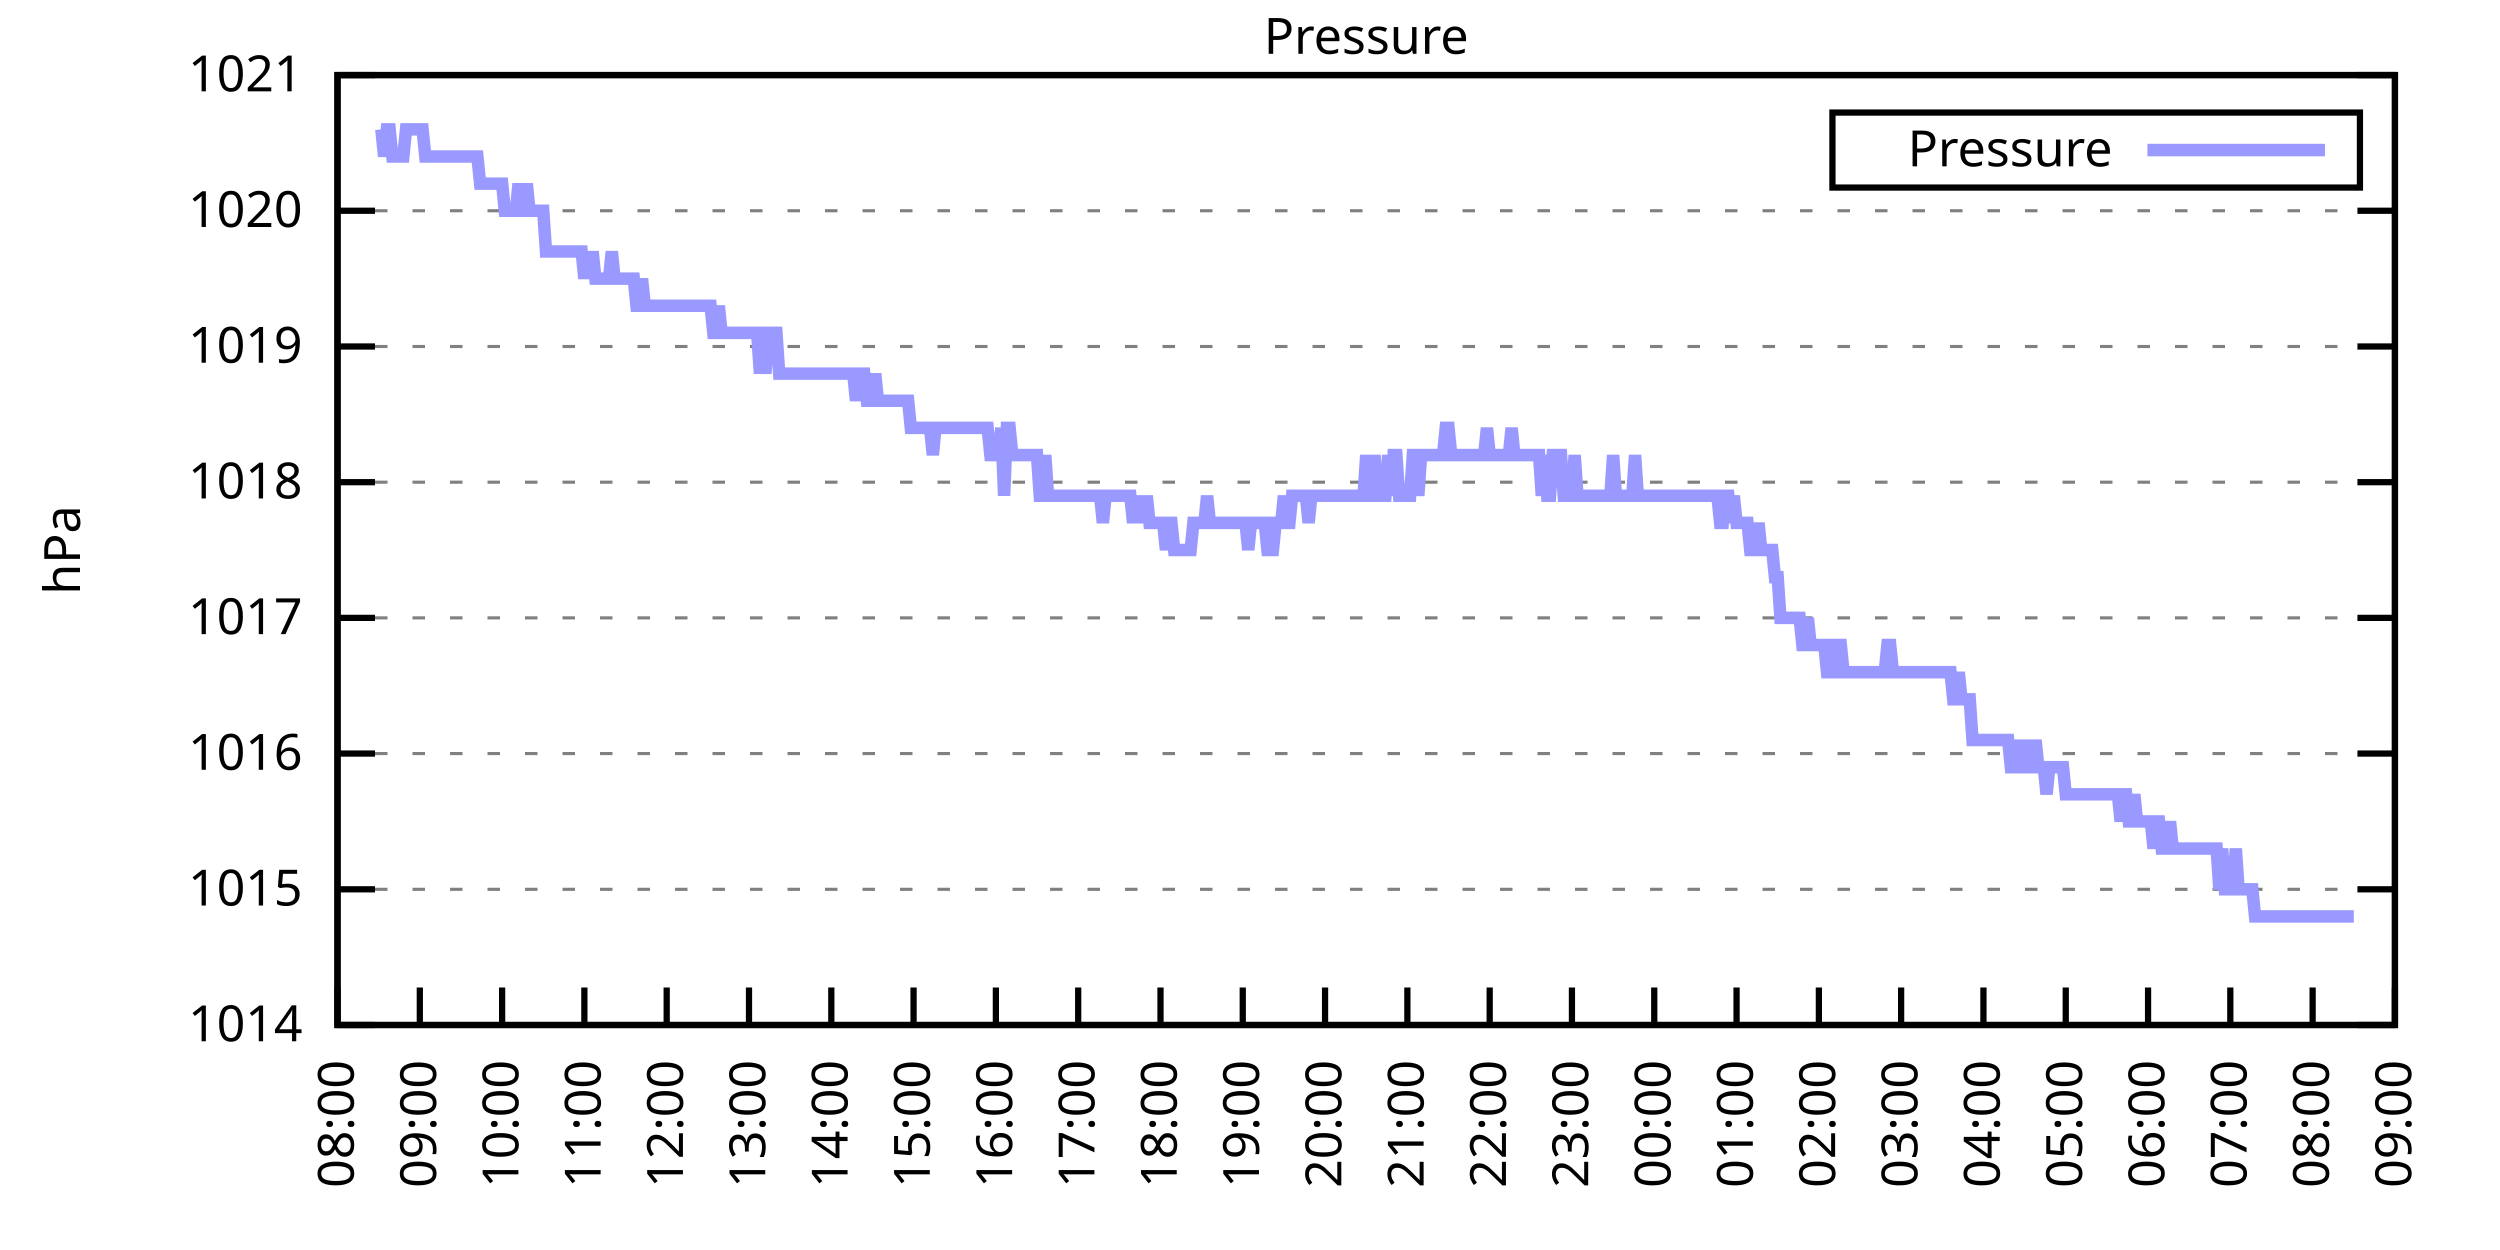
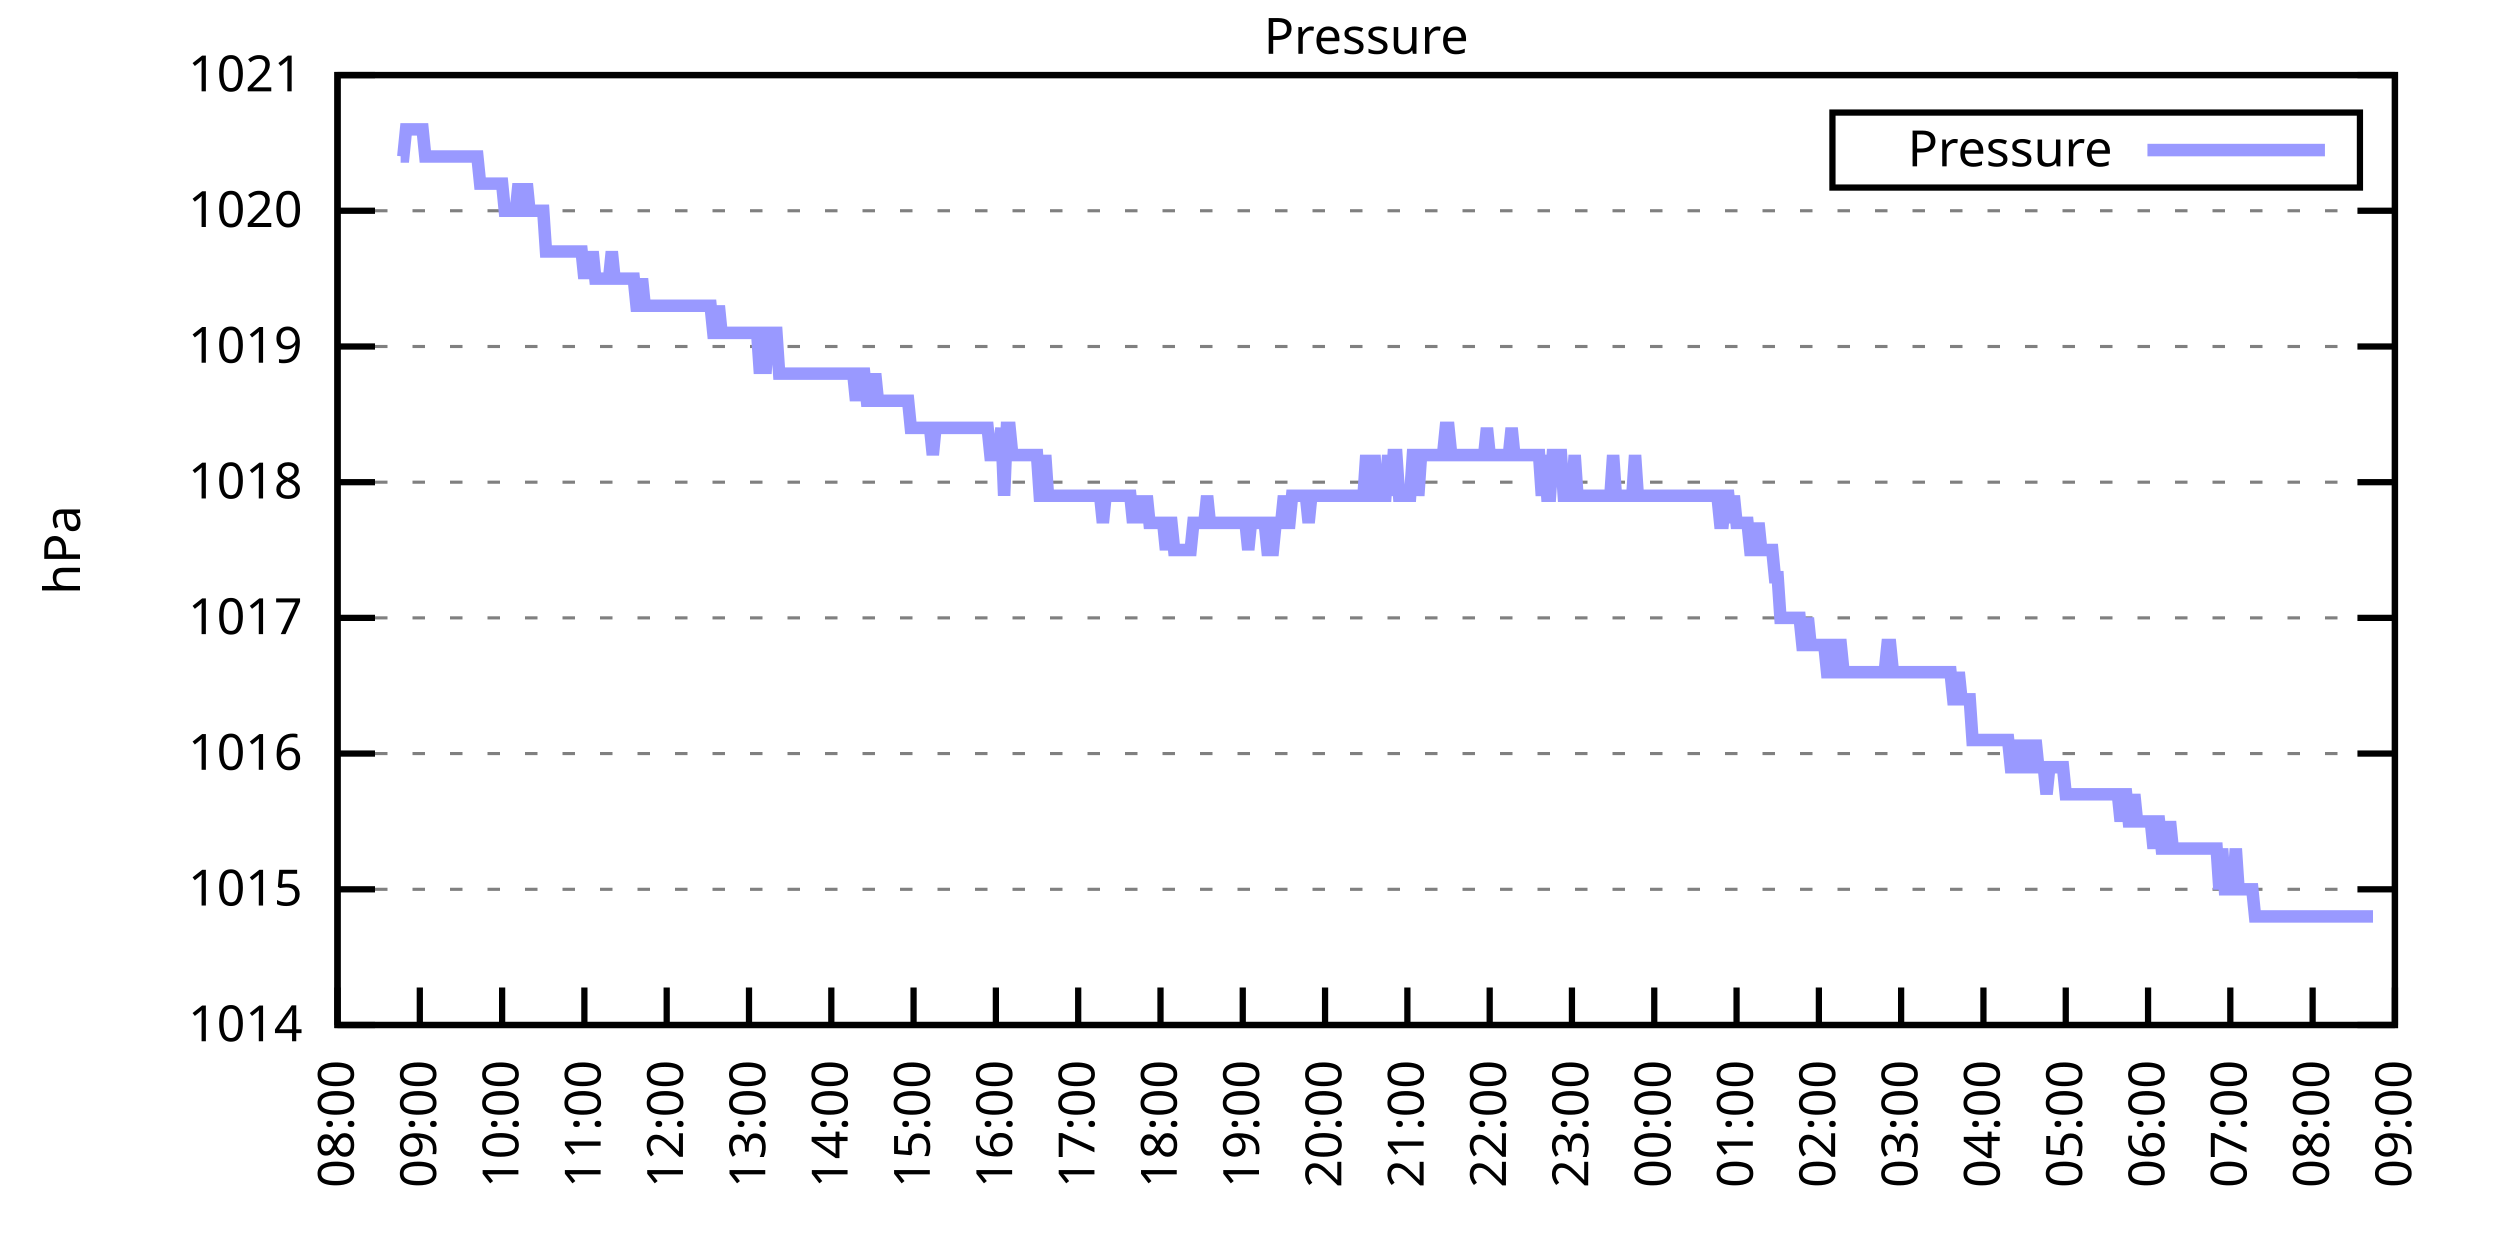
<svg xmlns="http://www.w3.org/2000/svg" xmlns:xlink="http://www.w3.org/1999/xlink" width="400" height="200" viewBox="0 0 400 200">
  <g id="gnuplot_canvas">
    <rect x="0" y="0" width="400" height="200" fill="none" />
    <defs>
      <circle id="gpDot" r="0.5" stroke-width="0.5" stroke="currentColor" />
      <path id="gpPt0" stroke-width="0.333" stroke="currentColor" d="M-1,0 h2 M0,-1 v2" />
      <path id="gpPt1" stroke-width="0.333" stroke="currentColor" d="M-1,-1 L1,1 M1,-1 L-1,1" />
      <path id="gpPt2" stroke-width="0.333" stroke="currentColor" d="M-1,0 L1,0 M0,-1 L0,1 M-1,-1 L1,1 M-1,1 L1,-1" />
      <rect id="gpPt3" stroke-width="0.333" stroke="currentColor" x="-1" y="-1" width="2" height="2" />
      <rect id="gpPt4" stroke-width="0.333" stroke="currentColor" fill="currentColor" x="-1" y="-1" width="2" height="2" />
      <circle id="gpPt5" stroke-width="0.333" stroke="currentColor" cx="0" cy="0" r="1" />
      <use xlink:href="#gpPt5" id="gpPt6" fill="currentColor" stroke="none" />
      <path id="gpPt7" stroke-width="0.333" stroke="currentColor" d="M0,-1.33 L-1.33,0.67 L1.33,0.67 z" />
      <use xlink:href="#gpPt7" id="gpPt8" fill="currentColor" stroke="none" />
      <use xlink:href="#gpPt7" id="gpPt9" stroke="currentColor" transform="rotate(180)" />
      <use xlink:href="#gpPt9" id="gpPt10" fill="currentColor" stroke="none" />
      <use xlink:href="#gpPt3" id="gpPt11" stroke="currentColor" transform="rotate(45)" />
      <use xlink:href="#gpPt11" id="gpPt12" fill="currentColor" stroke="none" />
      <path id="gpPt13" stroke-width="0.333" stroke="currentColor" d="M0,1.330 L1.265,0.411 L0.782,-1.067 L-0.782,-1.076 L-1.265,0.411 z" />
      <use xlink:href="#gpPt13" id="gpPt14" fill="currentColor" stroke="none" />
      <filter id="textbox" filterUnits="objectBoundingBox" x="0" y="0" height="1" width="1">
        <feFlood flood-color="white" flood-opacity="1" result="bgnd" />
        <feComposite in="SourceGraphic" in2="bgnd" operator="atop" />
      </filter>
      <filter id="greybox" filterUnits="objectBoundingBox" x="0" y="0" height="1" width="1">
        <feFlood flood-color="lightgrey" flood-opacity="1" result="grey" />
        <feComposite in="SourceGraphic" in2="grey" operator="atop" />
      </filter>
    </defs>
    <g fill="none" color="white" stroke="currentColor" stroke-width="1.00" stroke-linecap="butt" stroke-linejoin="miter">
</g>
    <g fill="none" color="black" stroke="currentColor" stroke-width="1.00" stroke-linecap="butt" stroke-linejoin="miter">
      <g stroke="none" shape-rendering="crispEdges">
        <polygon fill="rgb(255, 255, 255)" points="54.00,164.00 383.18,164.00 383.18,12.02 54.00,12.02 " />
      </g>
    </g>
    <g fill="none" color="black" stroke="currentColor" stroke-width="1.00" stroke-linecap="butt" stroke-linejoin="miter">
</g>
    <g fill="none" color="black" stroke="black" stroke-width="0.50" stroke-linecap="butt" stroke-linejoin="miter">
</g>
    <g fill="none" color="gray" stroke="currentColor" stroke-width="0.50" stroke-linecap="butt" stroke-linejoin="miter">
      <path stroke="gray" stroke-dasharray="2,4" class="gridline" d="M54.00,164.00 L383.19,164.00  " />
    </g>
    <g fill="none" color="gray" stroke="gray" stroke-width="1.00" stroke-linecap="butt" stroke-linejoin="miter">
</g>
    <g fill="none" color="black" stroke="currentColor" stroke-width="1.00" stroke-linecap="butt" stroke-linejoin="miter">
      <path stroke="black" d="M54.00,164.00 L60.00,164.00 M383.19,164.00 L377.19,164.00  " />
      <g transform="translate(48.40,166.60)" stroke="none" fill="black" font-family="Sans" font-size="8.00" text-anchor="end">
        <text>
          <tspan font-family="Sans"> 1014</tspan>
        </text>
      </g>
    </g>
    <g fill="none" color="black" stroke="currentColor" stroke-width="1.00" stroke-linecap="butt" stroke-linejoin="miter">
</g>
    <g fill="none" color="black" stroke="black" stroke-width="0.50" stroke-linecap="butt" stroke-linejoin="miter">
</g>
    <g fill="none" color="gray" stroke="currentColor" stroke-width="0.50" stroke-linecap="butt" stroke-linejoin="miter">
      <path stroke="gray" stroke-dasharray="2,4" class="gridline" d="M54.00,142.29 L383.19,142.29  " />
    </g>
    <g fill="none" color="gray" stroke="gray" stroke-width="1.00" stroke-linecap="butt" stroke-linejoin="miter">
</g>
    <g fill="none" color="black" stroke="currentColor" stroke-width="1.00" stroke-linecap="butt" stroke-linejoin="miter">
      <path stroke="black" d="M54.00,142.29 L60.00,142.29 M383.19,142.29 L377.19,142.29  " />
      <g transform="translate(48.40,144.89)" stroke="none" fill="black" font-family="Sans" font-size="8.00" text-anchor="end">
        <text>
          <tspan font-family="Sans"> 1015</tspan>
        </text>
      </g>
    </g>
    <g fill="none" color="black" stroke="currentColor" stroke-width="1.00" stroke-linecap="butt" stroke-linejoin="miter">
</g>
    <g fill="none" color="black" stroke="black" stroke-width="0.50" stroke-linecap="butt" stroke-linejoin="miter">
</g>
    <g fill="none" color="gray" stroke="currentColor" stroke-width="0.50" stroke-linecap="butt" stroke-linejoin="miter">
      <path stroke="gray" stroke-dasharray="2,4" class="gridline" d="M54.00,120.57 L383.19,120.57  " />
    </g>
    <g fill="none" color="gray" stroke="gray" stroke-width="1.00" stroke-linecap="butt" stroke-linejoin="miter">
</g>
    <g fill="none" color="black" stroke="currentColor" stroke-width="1.00" stroke-linecap="butt" stroke-linejoin="miter">
      <path stroke="black" d="M54.00,120.57 L60.00,120.57 M383.19,120.57 L377.19,120.57  " />
      <g transform="translate(48.40,123.17)" stroke="none" fill="black" font-family="Sans" font-size="8.00" text-anchor="end">
        <text>
          <tspan font-family="Sans"> 1016</tspan>
        </text>
      </g>
    </g>
    <g fill="none" color="black" stroke="currentColor" stroke-width="1.00" stroke-linecap="butt" stroke-linejoin="miter">
</g>
    <g fill="none" color="black" stroke="black" stroke-width="0.50" stroke-linecap="butt" stroke-linejoin="miter">
</g>
    <g fill="none" color="gray" stroke="currentColor" stroke-width="0.50" stroke-linecap="butt" stroke-linejoin="miter">
      <path stroke="gray" stroke-dasharray="2,4" class="gridline" d="M54.00,98.86 L383.19,98.86  " />
    </g>
    <g fill="none" color="gray" stroke="gray" stroke-width="1.00" stroke-linecap="butt" stroke-linejoin="miter">
</g>
    <g fill="none" color="black" stroke="currentColor" stroke-width="1.00" stroke-linecap="butt" stroke-linejoin="miter">
      <path stroke="black" d="M54.00,98.86 L60.00,98.86 M383.19,98.86 L377.19,98.86  " />
      <g transform="translate(48.40,101.46)" stroke="none" fill="black" font-family="Sans" font-size="8.00" text-anchor="end">
        <text>
          <tspan font-family="Sans"> 1017</tspan>
        </text>
      </g>
    </g>
    <g fill="none" color="black" stroke="currentColor" stroke-width="1.00" stroke-linecap="butt" stroke-linejoin="miter">
</g>
    <g fill="none" color="black" stroke="black" stroke-width="0.50" stroke-linecap="butt" stroke-linejoin="miter">
</g>
    <g fill="none" color="gray" stroke="currentColor" stroke-width="0.50" stroke-linecap="butt" stroke-linejoin="miter">
      <path stroke="gray" stroke-dasharray="2,4" class="gridline" d="M54.00,77.15 L383.19,77.15  " />
    </g>
    <g fill="none" color="gray" stroke="gray" stroke-width="1.00" stroke-linecap="butt" stroke-linejoin="miter">
</g>
    <g fill="none" color="black" stroke="currentColor" stroke-width="1.00" stroke-linecap="butt" stroke-linejoin="miter">
      <path stroke="black" d="M54.00,77.15 L60.00,77.15 M383.19,77.15 L377.19,77.15  " />
      <g transform="translate(48.40,79.75)" stroke="none" fill="black" font-family="Sans" font-size="8.00" text-anchor="end">
        <text>
          <tspan font-family="Sans"> 1018</tspan>
        </text>
      </g>
    </g>
    <g fill="none" color="black" stroke="currentColor" stroke-width="1.00" stroke-linecap="butt" stroke-linejoin="miter">
</g>
    <g fill="none" color="black" stroke="black" stroke-width="0.50" stroke-linecap="butt" stroke-linejoin="miter">
</g>
    <g fill="none" color="gray" stroke="currentColor" stroke-width="0.50" stroke-linecap="butt" stroke-linejoin="miter">
      <path stroke="gray" stroke-dasharray="2,4" class="gridline" d="M54.00,55.44 L383.19,55.44  " />
    </g>
    <g fill="none" color="gray" stroke="gray" stroke-width="1.00" stroke-linecap="butt" stroke-linejoin="miter">
</g>
    <g fill="none" color="black" stroke="currentColor" stroke-width="1.00" stroke-linecap="butt" stroke-linejoin="miter">
      <path stroke="black" d="M54.00,55.44 L60.00,55.44 M383.19,55.44 L377.19,55.44  " />
      <g transform="translate(48.40,58.04)" stroke="none" fill="black" font-family="Sans" font-size="8.00" text-anchor="end">
        <text>
          <tspan font-family="Sans"> 1019</tspan>
        </text>
      </g>
    </g>
    <g fill="none" color="black" stroke="currentColor" stroke-width="1.00" stroke-linecap="butt" stroke-linejoin="miter">
</g>
    <g fill="none" color="black" stroke="black" stroke-width="0.50" stroke-linecap="butt" stroke-linejoin="miter">
</g>
    <g fill="none" color="gray" stroke="currentColor" stroke-width="0.50" stroke-linecap="butt" stroke-linejoin="miter">
      <path stroke="gray" stroke-dasharray="2,4" class="gridline" d="M54.00,33.72 L383.19,33.72  " />
    </g>
    <g fill="none" color="gray" stroke="gray" stroke-width="1.00" stroke-linecap="butt" stroke-linejoin="miter">
</g>
    <g fill="none" color="black" stroke="currentColor" stroke-width="1.00" stroke-linecap="butt" stroke-linejoin="miter">
      <path stroke="black" d="M54.00,33.72 L60.00,33.72 M383.19,33.72 L377.19,33.72  " />
      <g transform="translate(48.40,36.32)" stroke="none" fill="black" font-family="Sans" font-size="8.00" text-anchor="end">
        <text>
          <tspan font-family="Sans"> 1020</tspan>
        </text>
      </g>
    </g>
    <g fill="none" color="black" stroke="currentColor" stroke-width="1.00" stroke-linecap="butt" stroke-linejoin="miter">
</g>
    <g fill="none" color="black" stroke="black" stroke-width="0.50" stroke-linecap="butt" stroke-linejoin="miter">
</g>
    <g fill="none" color="gray" stroke="currentColor" stroke-width="0.50" stroke-linecap="butt" stroke-linejoin="miter">
      <path stroke="gray" stroke-dasharray="2,4" class="gridline" d="M54.00,12.01 L383.19,12.01  " />
    </g>
    <g fill="none" color="gray" stroke="gray" stroke-width="1.00" stroke-linecap="butt" stroke-linejoin="miter">
</g>
    <g fill="none" color="black" stroke="currentColor" stroke-width="1.00" stroke-linecap="butt" stroke-linejoin="miter">
      <path stroke="black" d="M54.00,12.01 L60.00,12.01 M383.19,12.01 L377.19,12.01  " />
      <g transform="translate(48.40,14.61)" stroke="none" fill="black" font-family="Sans" font-size="8.00" text-anchor="end">
        <text>
          <tspan font-family="Sans"> 1021</tspan>
        </text>
      </g>
    </g>
    <g fill="none" color="black" stroke="currentColor" stroke-width="1.00" stroke-linecap="butt" stroke-linejoin="miter">
      <path stroke="black" d="M54.00,164.00 L54.00,158.00  " />
      <g transform="translate(56.60,169.60) rotate(270.00)" stroke="none" fill="black" font-family="Sans" font-size="8.00" text-anchor="end">
        <text>
          <tspan font-family="Sans">08:00</tspan>
        </text>
      </g>
    </g>
    <g fill="none" color="black" stroke="currentColor" stroke-width="1.00" stroke-linecap="butt" stroke-linejoin="miter">
      <path stroke="black" d="M67.17,164.00 L67.17,158.00  " />
      <g transform="translate(69.77,169.60) rotate(270.00)" stroke="none" fill="black" font-family="Sans" font-size="8.00" text-anchor="end">
        <text>
          <tspan font-family="Sans">09:00</tspan>
        </text>
      </g>
    </g>
    <g fill="none" color="black" stroke="currentColor" stroke-width="1.00" stroke-linecap="butt" stroke-linejoin="miter">
      <path stroke="black" d="M80.34,164.00 L80.34,158.00  " />
      <g transform="translate(82.94,169.60) rotate(270.00)" stroke="none" fill="black" font-family="Sans" font-size="8.00" text-anchor="end">
        <text>
          <tspan font-family="Sans">10:00</tspan>
        </text>
      </g>
    </g>
    <g fill="none" color="black" stroke="currentColor" stroke-width="1.00" stroke-linecap="butt" stroke-linejoin="miter">
      <path stroke="black" d="M93.50,164.00 L93.50,158.00  " />
      <g transform="translate(96.10,169.60) rotate(270.00)" stroke="none" fill="black" font-family="Sans" font-size="8.00" text-anchor="end">
        <text>
          <tspan font-family="Sans">11:00</tspan>
        </text>
      </g>
    </g>
    <g fill="none" color="black" stroke="currentColor" stroke-width="1.00" stroke-linecap="butt" stroke-linejoin="miter">
      <path stroke="black" d="M106.67,164.00 L106.67,158.00  " />
      <g transform="translate(109.27,169.60) rotate(270.00)" stroke="none" fill="black" font-family="Sans" font-size="8.00" text-anchor="end">
        <text>
          <tspan font-family="Sans">12:00</tspan>
        </text>
      </g>
    </g>
    <g fill="none" color="black" stroke="currentColor" stroke-width="1.00" stroke-linecap="butt" stroke-linejoin="miter">
      <path stroke="black" d="M119.84,164.00 L119.84,158.00  " />
      <g transform="translate(122.44,169.60) rotate(270.00)" stroke="none" fill="black" font-family="Sans" font-size="8.00" text-anchor="end">
        <text>
          <tspan font-family="Sans">13:00</tspan>
        </text>
      </g>
    </g>
    <g fill="none" color="black" stroke="currentColor" stroke-width="1.00" stroke-linecap="butt" stroke-linejoin="miter">
      <path stroke="black" d="M133.01,164.00 L133.01,158.00  " />
      <g transform="translate(135.61,169.60) rotate(270.00)" stroke="none" fill="black" font-family="Sans" font-size="8.00" text-anchor="end">
        <text>
          <tspan font-family="Sans">14:00</tspan>
        </text>
      </g>
    </g>
    <g fill="none" color="black" stroke="currentColor" stroke-width="1.00" stroke-linecap="butt" stroke-linejoin="miter">
      <path stroke="black" d="M146.17,164.00 L146.17,158.00  " />
      <g transform="translate(148.77,169.60) rotate(270.00)" stroke="none" fill="black" font-family="Sans" font-size="8.00" text-anchor="end">
        <text>
          <tspan font-family="Sans">15:00</tspan>
        </text>
      </g>
    </g>
    <g fill="none" color="black" stroke="currentColor" stroke-width="1.00" stroke-linecap="butt" stroke-linejoin="miter">
      <path stroke="black" d="M159.34,164.00 L159.34,158.00  " />
      <g transform="translate(161.94,169.60) rotate(270.00)" stroke="none" fill="black" font-family="Sans" font-size="8.00" text-anchor="end">
        <text>
          <tspan font-family="Sans">16:00</tspan>
        </text>
      </g>
    </g>
    <g fill="none" color="black" stroke="currentColor" stroke-width="1.00" stroke-linecap="butt" stroke-linejoin="miter">
      <path stroke="black" d="M172.51,164.00 L172.51,158.00  " />
      <g transform="translate(175.11,169.60) rotate(270.00)" stroke="none" fill="black" font-family="Sans" font-size="8.00" text-anchor="end">
        <text>
          <tspan font-family="Sans">17:00</tspan>
        </text>
      </g>
    </g>
    <g fill="none" color="black" stroke="currentColor" stroke-width="1.00" stroke-linecap="butt" stroke-linejoin="miter">
      <path stroke="black" d="M185.68,164.00 L185.68,158.00  " />
      <g transform="translate(188.28,169.60) rotate(270.00)" stroke="none" fill="black" font-family="Sans" font-size="8.00" text-anchor="end">
        <text>
          <tspan font-family="Sans">18:00</tspan>
        </text>
      </g>
    </g>
    <g fill="none" color="black" stroke="currentColor" stroke-width="1.00" stroke-linecap="butt" stroke-linejoin="miter">
      <path stroke="black" d="M198.84,164.00 L198.84,158.00  " />
      <g transform="translate(201.44,169.60) rotate(270.00)" stroke="none" fill="black" font-family="Sans" font-size="8.00" text-anchor="end">
        <text>
          <tspan font-family="Sans">19:00</tspan>
        </text>
      </g>
    </g>
    <g fill="none" color="black" stroke="currentColor" stroke-width="1.00" stroke-linecap="butt" stroke-linejoin="miter">
      <path stroke="black" d="M212.01,164.00 L212.01,158.00  " />
      <g transform="translate(214.61,169.60) rotate(270.00)" stroke="none" fill="black" font-family="Sans" font-size="8.00" text-anchor="end">
        <text>
          <tspan font-family="Sans">20:00</tspan>
        </text>
      </g>
    </g>
    <g fill="none" color="black" stroke="currentColor" stroke-width="1.00" stroke-linecap="butt" stroke-linejoin="miter">
      <path stroke="black" d="M225.18,164.00 L225.18,158.00  " />
      <g transform="translate(227.78,169.60) rotate(270.00)" stroke="none" fill="black" font-family="Sans" font-size="8.00" text-anchor="end">
        <text>
          <tspan font-family="Sans">21:00</tspan>
        </text>
      </g>
    </g>
    <g fill="none" color="black" stroke="currentColor" stroke-width="1.00" stroke-linecap="butt" stroke-linejoin="miter">
      <path stroke="black" d="M238.35,164.00 L238.35,158.00  " />
      <g transform="translate(240.95,169.60) rotate(270.00)" stroke="none" fill="black" font-family="Sans" font-size="8.00" text-anchor="end">
        <text>
          <tspan font-family="Sans">22:00</tspan>
        </text>
      </g>
    </g>
    <g fill="none" color="black" stroke="currentColor" stroke-width="1.00" stroke-linecap="butt" stroke-linejoin="miter">
      <path stroke="black" d="M251.51,164.00 L251.51,158.00  " />
      <g transform="translate(254.11,169.60) rotate(270.00)" stroke="none" fill="black" font-family="Sans" font-size="8.00" text-anchor="end">
        <text>
          <tspan font-family="Sans">23:00</tspan>
        </text>
      </g>
    </g>
    <g fill="none" color="black" stroke="currentColor" stroke-width="1.00" stroke-linecap="butt" stroke-linejoin="miter">
      <path stroke="black" d="M264.68,164.00 L264.68,158.00  " />
      <g transform="translate(267.28,169.60) rotate(270.00)" stroke="none" fill="black" font-family="Sans" font-size="8.00" text-anchor="end">
        <text>
          <tspan font-family="Sans">00:00</tspan>
        </text>
      </g>
    </g>
    <g fill="none" color="black" stroke="currentColor" stroke-width="1.00" stroke-linecap="butt" stroke-linejoin="miter">
      <path stroke="black" d="M277.85,164.00 L277.85,158.00  " />
      <g transform="translate(280.45,169.60) rotate(270.00)" stroke="none" fill="black" font-family="Sans" font-size="8.00" text-anchor="end">
        <text>
          <tspan font-family="Sans">01:00</tspan>
        </text>
      </g>
    </g>
    <g fill="none" color="black" stroke="currentColor" stroke-width="1.00" stroke-linecap="butt" stroke-linejoin="miter">
      <path stroke="black" d="M291.02,164.00 L291.02,158.00  " />
      <g transform="translate(293.62,169.60) rotate(270.00)" stroke="none" fill="black" font-family="Sans" font-size="8.00" text-anchor="end">
        <text>
          <tspan font-family="Sans">02:00</tspan>
        </text>
      </g>
    </g>
    <g fill="none" color="black" stroke="currentColor" stroke-width="1.00" stroke-linecap="butt" stroke-linejoin="miter">
      <path stroke="black" d="M304.18,164.00 L304.18,158.00  " />
      <g transform="translate(306.78,169.60) rotate(270.00)" stroke="none" fill="black" font-family="Sans" font-size="8.00" text-anchor="end">
        <text>
          <tspan font-family="Sans">03:00</tspan>
        </text>
      </g>
    </g>
    <g fill="none" color="black" stroke="currentColor" stroke-width="1.00" stroke-linecap="butt" stroke-linejoin="miter">
      <path stroke="black" d="M317.35,164.00 L317.35,158.00  " />
      <g transform="translate(319.95,169.60) rotate(270.00)" stroke="none" fill="black" font-family="Sans" font-size="8.00" text-anchor="end">
        <text>
          <tspan font-family="Sans">04:00</tspan>
        </text>
      </g>
    </g>
    <g fill="none" color="black" stroke="currentColor" stroke-width="1.00" stroke-linecap="butt" stroke-linejoin="miter">
      <path stroke="black" d="M330.52,164.00 L330.52,158.00  " />
      <g transform="translate(333.12,169.60) rotate(270.00)" stroke="none" fill="black" font-family="Sans" font-size="8.00" text-anchor="end">
        <text>
          <tspan font-family="Sans">05:00</tspan>
        </text>
      </g>
    </g>
    <g fill="none" color="black" stroke="currentColor" stroke-width="1.00" stroke-linecap="butt" stroke-linejoin="miter">
      <path stroke="black" d="M343.69,164.00 L343.69,158.00  " />
      <g transform="translate(346.29,169.60) rotate(270.00)" stroke="none" fill="black" font-family="Sans" font-size="8.00" text-anchor="end">
        <text>
          <tspan font-family="Sans">06:00</tspan>
        </text>
      </g>
    </g>
    <g fill="none" color="black" stroke="currentColor" stroke-width="1.00" stroke-linecap="butt" stroke-linejoin="miter">
      <path stroke="black" d="M356.85,164.00 L356.85,158.00  " />
      <g transform="translate(359.45,169.60) rotate(270.00)" stroke="none" fill="black" font-family="Sans" font-size="8.00" text-anchor="end">
        <text>
          <tspan font-family="Sans">07:00</tspan>
        </text>
      </g>
    </g>
    <g fill="none" color="black" stroke="currentColor" stroke-width="1.00" stroke-linecap="butt" stroke-linejoin="miter">
      <path stroke="black" d="M370.02,164.00 L370.02,158.00  " />
      <g transform="translate(372.62,169.60) rotate(270.00)" stroke="none" fill="black" font-family="Sans" font-size="8.00" text-anchor="end">
        <text>
          <tspan font-family="Sans">08:00</tspan>
        </text>
      </g>
    </g>
    <g fill="none" color="black" stroke="currentColor" stroke-width="1.00" stroke-linecap="butt" stroke-linejoin="miter">
      <path stroke="black" d="M383.19,164.00 L383.19,158.00  " />
      <g transform="translate(385.79,169.60) rotate(270.00)" stroke="none" fill="black" font-family="Sans" font-size="8.00" text-anchor="end">
        <text>
          <tspan font-family="Sans">09:00</tspan>
        </text>
      </g>
    </g>
    <g fill="none" color="black" stroke="currentColor" stroke-width="1.00" stroke-linecap="butt" stroke-linejoin="miter">
</g>
    <g fill="none" color="black" stroke="currentColor" stroke-width="1.00" stroke-linecap="butt" stroke-linejoin="miter">
      <path stroke="black" d="M54.00,12.01 L54.00,164.00 L383.19,164.00 L383.19,12.01 L54.00,12.01 Z  " />
    </g>
    <g fill="none" color="black" stroke="currentColor" stroke-width="1.00" stroke-linecap="butt" stroke-linejoin="miter">
</g>
    <g fill="none" color="black" stroke="currentColor" stroke-width="1.00" stroke-linecap="butt" stroke-linejoin="miter">
      <path stroke="black" d="M293.19,30.01 L293.19,18.01 L377.59,18.01 L377.59,30.01 L293.19,30.01 Z  " />
    </g>
    <g id="Pressure_plot_1">
      <g fill="none" color="white" stroke="black" stroke-width="2.00" stroke-linecap="butt" stroke-linejoin="miter">
</g>
      <g fill="none" color="black" stroke="currentColor" stroke-width="2.00" stroke-linecap="butt" stroke-linejoin="miter">
        <g transform="translate(337.99,26.61)" stroke="none" fill="black" font-family="Sans" font-size="8.00" text-anchor="end">
          <text>
            <tspan font-family="Sans">Pressure</tspan>
          </text>
        </g>
      </g>
      <g fill="none" color="black" stroke="currentColor" stroke-width="2.00" stroke-linecap="butt" stroke-linejoin="miter">
-         <path stroke="rgb(153, 153, 255)" d="M343.59,24.01 L371.99,24.01 M61.02,20.70 L61.46,25.04 L61.90,20.70 L62.34,20.70 L62.78,25.04 L63.22,25.04   L63.66,25.04 L64.10,25.04 L64.53,25.04 L64.97,20.70 L65.41,20.70 L65.85,20.70 L66.29,20.70 L66.73,20.70   L67.17,20.70 L67.61,20.70 L68.05,25.04 L68.48,25.04 L68.92,25.04 L69.36,25.04 L69.80,25.04 L70.24,25.04   L70.68,25.04 L71.12,25.04 L71.56,25.04 L72.00,25.04 L72.43,25.04 L72.87,25.04 L73.31,25.04 L73.75,25.04   L74.19,25.04 L74.63,25.04 L75.07,25.04 L75.51,25.04 L75.95,25.04 L76.38,25.04 L76.82,29.38 L77.26,29.38   L77.70,29.38 L78.14,29.38 L78.58,29.38 L79.02,29.38 L79.46,29.38 L79.90,29.38 L80.34,29.38 L80.77,33.72   L81.21,33.72 L81.65,33.72 L82.09,33.72 L82.53,33.72 L82.97,29.38 L83.41,33.72 L83.85,33.72 L84.29,29.38   L84.72,33.72 L85.16,33.72 L85.60,33.72 L86.04,33.72 L86.48,33.72 L86.92,33.72 L87.36,40.24 L87.80,40.24   L88.24,40.24 L88.67,40.24 L89.11,40.24 L89.55,40.24 L89.99,40.24 L90.43,40.24 L90.87,40.24 L91.31,40.24   L91.75,40.24 L92.19,40.24 L92.62,40.24 L93.06,40.24 L93.50,44.58 L93.94,40.24 L94.38,44.58 L94.82,40.24   L95.26,44.58 L95.70,44.58 L96.14,44.58 L96.58,44.58 L97.01,44.58 L97.45,44.58 L97.89,40.24 L98.33,44.58   L98.77,44.58 L99.21,44.58 L99.65,44.58 L100.09,44.58 L100.53,44.58 L100.96,44.58 L101.40,44.58 L101.84,48.92   L102.28,48.92 L102.72,44.58 L103.16,48.92 L103.60,48.92 L104.04,48.92 L104.48,48.92 L104.91,48.92 L105.35,48.92   L105.79,48.92 L106.23,48.92 L106.67,48.92 L107.11,48.92 L107.55,48.92 L107.99,48.92 L108.43,48.92 L108.87,48.92   L109.30,48.92 L109.74,48.92 L110.18,48.92 L110.62,48.92 L111.06,48.92 L111.50,48.92 L111.94,48.92 L112.38,48.92   L112.82,48.92 L113.25,48.92 L113.69,48.92 L114.13,53.26 L114.57,53.26 L115.01,48.92 L115.45,53.26 L115.89,53.26   L116.33,53.26 L116.77,53.26 L117.20,53.26 L117.64,53.26 L118.08,53.26 L118.52,53.26 L118.96,53.26 L119.40,53.26   L119.84,53.26 L120.28,53.26 L120.72,53.26 L121.15,53.26 L121.59,59.78 L122.03,53.26 L122.47,59.78 L122.91,53.26   L123.35,53.26 L123.79,53.26 L124.23,53.26 L124.67,59.78 L125.11,59.78 L125.54,59.78 L125.98,59.78 L126.42,59.78   L126.86,59.78 L127.30,59.78 L127.74,59.78 L128.18,59.78 L128.62,59.78 L129.06,59.78 L129.49,59.78 L129.93,59.78   L130.37,59.78 L130.81,59.78 L131.25,59.78 L131.69,59.78 L132.13,59.78 L132.57,59.78 L133.01,59.78 L133.44,59.78   L133.88,59.78 L134.32,59.78 L134.76,59.78 L135.20,59.78 L135.64,59.78 L136.08,59.78 L136.52,59.78 L136.96,64.12   L137.39,59.78 L137.83,59.78 L138.27,59.78 L138.71,64.12 L139.15,64.12 L139.59,64.12 L140.03,59.78 L140.47,64.12   L140.91,64.12 L141.35,64.12 L141.78,64.12 L142.22,64.12 L142.66,64.12 L143.10,64.12 L143.54,64.12 L143.98,64.12   L144.42,64.12 L144.86,64.12 L145.30,64.12 L145.73,68.46 L146.17,68.46 L146.61,68.46 L147.05,68.46 L147.49,68.46   L147.93,68.46 L148.37,68.46 L148.81,68.46 L149.25,72.81 L149.68,68.46 L150.12,68.46 L150.56,68.46 L151.00,68.46   L151.44,68.46 L151.88,68.46 L152.32,68.46 L152.76,68.46 L153.20,68.46 L153.63,68.46 L154.07,68.46 L154.51,68.46   L154.95,68.46 L155.39,68.46 L155.83,68.46 L156.27,68.46 L156.71,68.46 L157.15,68.46 L157.59,68.46 L158.02,68.46   L158.46,72.81 L158.90,72.81 L159.34,72.81 L159.78,72.81 L160.22,68.46 L160.66,79.32 L161.10,68.46 L161.54,68.46   L161.97,72.81 L162.41,72.81 L162.85,72.81 L163.29,72.81 L163.73,72.81 L164.17,72.81 L164.61,72.81 L165.05,72.81   L165.49,72.81 L165.92,72.81 L166.36,79.32 L166.80,79.32 L167.24,72.81 L167.68,79.32 L168.12,79.32 L168.56,79.32   L169.00,79.32 L169.44,79.32 L169.87,79.32 L170.31,79.32 L170.75,79.32 L171.19,79.32 L171.63,79.32 L172.07,79.32   L172.51,79.32 L172.95,79.32 L173.39,79.32 L173.83,79.32 L174.26,79.32 L174.70,79.32 L175.14,79.32 L175.58,79.32   L176.02,79.32 L176.46,83.66 L176.90,79.32 L177.34,79.32 L177.78,79.32 L178.21,79.32 L178.65,79.32 L179.09,79.32   L179.53,79.32 L179.97,79.32 L180.41,79.32 L180.85,79.32 L181.29,83.66 L181.73,79.32 L182.16,83.66 L182.60,79.32   L183.04,83.66 L183.48,79.32 L183.92,83.66 L184.36,83.66 L184.80,83.66 L185.24,83.66 L185.68,83.66 L186.11,83.66   L186.55,88.00 L186.99,83.66 L187.43,83.66 L187.87,88.00 L188.31,88.00 L188.75,88.00 L189.19,88.00 L189.63,88.00   L190.07,88.00 L190.50,88.00 L190.94,83.66 L191.38,83.66 L191.82,83.66 L192.26,83.66 L192.70,83.66 L193.14,79.32   L193.58,83.66 L194.02,83.66 L194.45,83.66 L194.89,83.66 L195.33,83.66 L195.77,83.66 L196.21,83.66 L196.65,83.66   L197.09,83.66 L197.53,83.66 L197.97,83.66 L198.40,83.66 L198.84,83.66 L199.28,83.66 L199.72,88.00 L200.16,83.66   L200.60,83.66 L201.04,83.66 L201.48,83.66 L201.92,83.66 L202.35,83.66 L202.79,88.00 L203.23,88.00 L203.67,88.00   L204.11,83.66 L204.55,83.66 L204.99,83.66 L205.43,79.32 L205.87,83.66 L206.31,83.66 L206.74,79.32 L207.18,79.32   L207.62,79.32 L208.06,79.32 L208.50,79.32 L208.94,79.32 L209.38,83.66 L209.82,79.32 L210.26,79.32 L210.69,79.32   L211.13,79.32 L211.57,79.32 L212.01,79.32 L212.45,79.32 L212.89,79.32 L213.33,79.32 L213.77,79.32 L214.21,79.32   L214.64,79.32 L215.08,79.32 L215.52,79.32 L215.96,79.32 L216.40,79.32 L216.84,79.32 L217.28,79.32 L217.72,79.32   L218.16,79.32 L218.60,72.81 L219.03,79.32 L219.47,79.32 L219.91,72.81 L220.35,79.32 L220.79,79.32 L221.23,79.32   L221.67,79.32 L222.11,72.81 L222.55,79.32 L222.98,72.81 L223.42,72.81 L223.86,79.32 L224.30,79.32 L224.74,79.32   L225.18,79.32 L225.62,79.32 L226.06,72.81 L226.50,72.81 L226.93,79.32 L227.37,72.81 L227.81,72.81 L228.25,72.81   L228.69,72.81 L229.13,72.81 L229.57,72.81 L230.01,72.81 L230.45,72.81 L230.88,72.81 L231.32,68.46 L231.76,68.46   L232.20,72.81 L232.64,72.81 L233.08,72.81 L233.52,72.81 L233.96,72.81 L234.40,72.81 L234.84,72.81 L235.27,72.81   L235.71,72.81 L236.15,72.81 L236.59,72.81 L237.03,72.81 L237.47,72.81 L237.91,68.46 L238.35,72.81 L238.79,72.81   L239.22,72.81 L239.66,72.81 L240.10,72.81 L240.54,72.81 L240.98,72.81 L241.42,72.81 L241.86,68.46 L242.30,72.81   L242.74,72.81 L243.17,72.81 L243.61,72.81 L244.05,72.81 L244.49,72.81 L244.93,72.81 L245.37,72.81 L245.81,72.81   L246.25,72.81 L246.69,79.32 L247.12,72.81 L247.56,79.32 L248.00,79.32 L248.44,72.81 L248.88,72.81 L249.32,72.81   L249.76,72.81 L250.20,79.32 L250.64,79.32 L251.08,79.32 L251.51,79.32 L251.95,72.81 L252.39,79.32 L252.83,79.32   L253.27,79.32 L253.71,79.32 L254.15,79.32 L254.59,79.32 L255.03,79.32 L255.46,79.32 L255.90,79.32 L256.34,79.32   L256.78,79.32 L257.22,79.32 L257.66,79.32 L258.10,72.81 L258.54,79.32 L258.98,79.32 L259.41,79.32 L259.85,79.32   L260.29,79.32 L260.73,79.32 L261.17,79.32 L261.61,72.81 L262.05,79.32 L262.49,79.32 L262.93,79.32 L263.36,79.32   L263.80,79.32 L264.24,79.32 L264.68,79.32 L265.12,79.32 L265.56,79.32 L266.00,79.32 L266.44,79.32 L266.88,79.32   L267.32,79.32 L267.75,79.32 L268.19,79.32 L268.63,79.32 L269.07,79.32 L269.51,79.32 L269.95,79.32 L270.39,79.32   L270.83,79.32 L271.27,79.32 L271.70,79.32 L272.14,79.32 L272.58,79.32 L273.02,79.32 L273.46,79.32 L273.90,79.32   L274.34,79.32 L274.78,79.32 L275.22,83.66 L275.65,83.66 L276.09,79.32 L276.53,79.32 L276.97,83.66 L277.41,79.32   L277.85,83.66 L278.29,83.66 L278.73,83.66 L279.17,83.66 L279.60,83.66 L280.04,88.00 L280.48,88.00 L280.92,88.00   L281.36,83.66 L281.80,88.00 L282.24,88.00 L282.68,88.00 L283.12,88.00 L283.56,88.00 L283.99,92.35 L284.43,92.35   L284.87,98.86 L285.31,98.86 L285.75,98.86 L286.19,98.86 L286.63,98.86 L287.07,98.86 L287.51,98.86 L287.94,98.86   L288.38,103.20 L288.82,103.20 L289.26,98.86 L289.70,103.20 L290.14,103.20 L290.58,103.20 L291.02,103.20 L291.46,103.20   L291.89,103.20 L292.33,107.55 L292.77,107.55 L293.21,107.55 L293.65,103.20 L294.09,103.20 L294.53,103.20 L294.97,107.55   L295.41,107.55 L295.84,107.55 L296.28,107.55 L296.72,107.55 L297.16,107.55 L297.60,107.55 L298.04,107.55 L298.48,107.55   L298.92,107.55 L299.36,107.55 L299.80,107.55 L300.23,107.55 L300.67,107.55 L301.11,107.55 L301.55,107.55 L301.99,103.20   L302.43,103.20 L302.87,107.55 L303.31,107.55 L303.75,107.55 L304.18,107.55 L304.62,107.55 L305.06,107.55 L305.50,107.55   L305.94,107.55 L306.38,107.55 L306.82,107.55 L307.26,107.55 L307.70,107.55 L308.13,107.55 L308.57,107.55 L309.01,107.55   L309.45,107.55 L309.89,107.55 L310.33,107.55 L310.77,107.55 L311.21,107.55 L311.65,107.55 L312.08,107.55 L312.52,111.89   L312.96,111.89 L313.40,107.55 L313.84,111.89 L314.28,111.89 L314.72,111.89 L315.16,111.89 L315.60,118.40 L316.04,118.40   L316.47,118.40 L316.91,118.40 L317.35,118.40 L317.79,118.40 L318.23,118.40 L318.67,118.40 L319.11,118.40 L319.55,118.40   L319.99,118.40 L320.42,118.40 L320.86,118.40 L321.30,118.40 L321.74,122.75 L322.18,122.75 L322.62,118.40 L323.06,122.75   L323.50,122.75 L323.94,122.75 L324.37,118.40 L324.81,122.75 L325.25,122.75 L325.69,118.40 L326.13,122.75 L326.57,122.75   L327.01,122.75 L327.45,127.09 L327.89,122.75 L328.33,122.75 L328.76,122.75 L329.20,122.75 L329.64,122.75 L330.08,122.75   L330.52,127.09 L330.96,127.09 L331.40,127.09 L331.84,127.09 L332.28,127.09 L332.71,127.09 L333.15,127.09 L333.59,127.09   L334.03,127.09 L334.47,127.09 L334.91,127.09 L335.35,127.09 L335.79,127.09 L336.23,127.09 L336.66,127.09 L337.10,127.09   L337.54,127.09 L337.98,127.09 L338.42,127.09 L338.86,127.09 L339.30,131.43 L339.74,127.09 L340.18,127.09 L340.61,131.43   L341.05,131.43 L341.49,127.09 L341.93,131.43 L342.37,131.43 L342.81,131.43 L343.25,131.43 L343.69,131.43 L344.13,131.43   L344.57,135.77 L345.00,131.43 L345.44,131.43 L345.88,135.77 L346.32,135.77 L346.76,135.77 L347.20,131.43 L347.64,135.77   L348.08,135.77 L348.52,135.77 L348.95,135.77 L349.39,135.77 L349.83,135.77 L350.27,135.77 L350.71,135.77 L351.15,135.77   L351.59,135.77 L352.03,135.77 L352.47,135.77 L352.90,135.77 L353.34,135.77 L353.78,135.77 L354.22,135.77 L354.66,135.77   L355.10,142.29 L355.54,135.77 L355.98,142.29 L356.42,142.29 L356.85,142.29 L357.29,142.29 L357.73,135.77 L358.17,142.29   L358.61,142.29 L359.05,142.29 L359.49,142.29 L359.93,142.29 L360.37,142.29 L360.81,146.63 L361.24,146.63 L361.68,146.63   L362.12,146.63 L362.56,146.63 L363.00,146.63 L363.44,146.63 L363.88,146.63 L364.32,146.63 L364.76,146.63 L365.19,146.63   L365.63,146.63 L366.07,146.63 L366.51,146.63 L366.95,146.63 L367.39,146.63 L367.83,146.63 L368.27,146.63 L368.71,146.63   L369.14,146.63 L369.58,146.63 L370.02,146.63 L370.46,146.63 L370.90,146.63 L371.34,146.63 L371.78,146.63 L372.22,146.63   L372.66,146.63 L373.09,146.63 L373.53,146.63 L373.97,146.63 L374.41,146.63 L374.85,146.63 L375.29,146.63 L375.73,146.63   L376.17,146.63 L376.61,146.63  " />
+         <path stroke="rgb(153, 153, 255)" d="M343.59,24.01 L371.99,24.01 M64.10,25.04 L64.53,25.04 L64.97,20.70 L65.41,20.70 L65.85,20.70 L66.29,20.70   L66.73,20.70 L67.17,20.70 L67.61,20.70 L68.05,25.04 L68.48,25.04 L68.92,25.04 L69.36,25.04 L69.80,25.04   L70.24,25.04 L70.68,25.04 L71.12,25.04 L71.56,25.04 L72.00,25.04 L72.43,25.04 L72.87,25.04 L73.31,25.04   L73.75,25.04 L74.19,25.04 L74.63,25.04 L75.07,25.04 L75.51,25.04 L75.95,25.04 L76.38,25.04 L76.82,29.38   L77.26,29.38 L77.70,29.38 L78.14,29.38 L78.58,29.38 L79.02,29.38 L79.46,29.38 L79.90,29.38 L80.34,29.38   L80.77,33.72 L81.21,33.72 L81.65,33.72 L82.09,33.72 L82.53,33.72 L82.97,29.38 L83.41,33.72 L83.85,33.72   L84.29,29.38 L84.72,33.72 L85.16,33.72 L85.60,33.72 L86.04,33.72 L86.48,33.72 L86.92,33.72 L87.36,40.24   L87.80,40.24 L88.24,40.24 L88.67,40.24 L89.11,40.24 L89.55,40.24 L89.99,40.24 L90.43,40.24 L90.87,40.24   L91.31,40.24 L91.75,40.24 L92.19,40.24 L92.62,40.24 L93.06,40.24 L93.50,44.58 L93.94,40.24 L94.38,44.58   L94.82,40.24 L95.26,44.58 L95.70,44.58 L96.14,44.58 L96.58,44.58 L97.01,44.58 L97.45,44.58 L97.89,40.24   L98.33,44.58 L98.77,44.58 L99.21,44.58 L99.65,44.58 L100.09,44.58 L100.53,44.58 L100.96,44.58 L101.40,44.58   L101.84,48.92 L102.28,48.92 L102.72,44.58 L103.16,48.92 L103.60,48.92 L104.04,48.92 L104.48,48.92 L104.91,48.92   L105.35,48.92 L105.79,48.92 L106.23,48.92 L106.67,48.92 L107.11,48.92 L107.55,48.92 L107.99,48.92 L108.43,48.92   L108.87,48.92 L109.30,48.92 L109.74,48.92 L110.18,48.92 L110.62,48.92 L111.06,48.92 L111.50,48.92 L111.94,48.92   L112.38,48.92 L112.82,48.92 L113.25,48.92 L113.69,48.92 L114.13,53.26 L114.57,53.26 L115.01,48.92 L115.45,53.26   L115.89,53.26 L116.33,53.26 L116.77,53.26 L117.20,53.26 L117.64,53.26 L118.08,53.26 L118.52,53.26 L118.96,53.26   L119.40,53.26 L119.84,53.26 L120.28,53.26 L120.72,53.26 L121.15,53.26 L121.59,59.78 L122.03,53.26 L122.47,59.78   L122.91,53.26 L123.35,53.26 L123.79,53.26 L124.23,53.26 L124.67,59.78 L125.11,59.78 L125.54,59.78 L125.98,59.78   L126.42,59.78 L126.86,59.78 L127.30,59.78 L127.74,59.78 L128.18,59.78 L128.62,59.78 L129.06,59.78 L129.49,59.78   L129.93,59.78 L130.37,59.78 L130.81,59.78 L131.25,59.78 L131.69,59.78 L132.13,59.78 L132.57,59.78 L133.01,59.78   L133.44,59.78 L133.88,59.78 L134.32,59.78 L134.76,59.78 L135.20,59.78 L135.64,59.78 L136.08,59.78 L136.52,59.78   L136.96,64.12 L137.39,59.78 L137.83,59.78 L138.27,59.78 L138.71,64.12 L139.15,64.12 L139.59,64.12 L140.03,59.78   L140.47,64.12 L140.91,64.12 L141.35,64.12 L141.78,64.12 L142.22,64.12 L142.66,64.12 L143.10,64.12 L143.54,64.12   L143.98,64.12 L144.42,64.12 L144.86,64.12 L145.30,64.12 L145.73,68.46 L146.17,68.46 L146.61,68.46 L147.05,68.46   L147.49,68.46 L147.93,68.46 L148.37,68.46 L148.81,68.46 L149.25,72.81 L149.68,68.46 L150.12,68.46 L150.56,68.46   L151.00,68.46 L151.44,68.46 L151.88,68.46 L152.32,68.46 L152.76,68.46 L153.20,68.46 L153.63,68.46 L154.07,68.46   L154.51,68.46 L154.95,68.46 L155.39,68.46 L155.83,68.46 L156.27,68.46 L156.71,68.46 L157.15,68.46 L157.59,68.46   L158.02,68.46 L158.46,72.81 L158.90,72.81 L159.34,72.81 L159.78,72.81 L160.22,68.46 L160.66,79.32 L161.10,68.46   L161.54,68.46 L161.97,72.81 L162.41,72.81 L162.85,72.81 L163.29,72.81 L163.73,72.81 L164.17,72.81 L164.61,72.81   L165.05,72.81 L165.49,72.81 L165.92,72.81 L166.36,79.32 L166.80,79.32 L167.24,72.81 L167.68,79.32 L168.12,79.32   L168.56,79.32 L169.00,79.32 L169.44,79.32 L169.87,79.32 L170.31,79.32 L170.75,79.32 L171.19,79.32 L171.63,79.32   L172.07,79.32 L172.51,79.32 L172.95,79.32 L173.39,79.32 L173.83,79.32 L174.26,79.32 L174.70,79.32 L175.14,79.32   L175.58,79.32 L176.02,79.32 L176.46,83.66 L176.90,79.32 L177.34,79.32 L177.78,79.32 L178.21,79.32 L178.65,79.32   L179.09,79.32 L179.53,79.32 L179.97,79.32 L180.41,79.32 L180.85,79.32 L181.29,83.66 L181.73,79.32 L182.16,83.66   L182.60,79.32 L183.04,83.66 L183.48,79.32 L183.92,83.66 L184.36,83.66 L184.80,83.66 L185.24,83.66 L185.68,83.66   L186.11,83.66 L186.55,88.00 L186.99,83.66 L187.43,83.66 L187.87,88.00 L188.31,88.00 L188.75,88.00 L189.19,88.00   L189.63,88.00 L190.07,88.00 L190.50,88.00 L190.94,83.66 L191.38,83.66 L191.82,83.66 L192.26,83.66 L192.70,83.66   L193.14,79.32 L193.58,83.66 L194.02,83.66 L194.45,83.66 L194.89,83.66 L195.33,83.66 L195.77,83.66 L196.21,83.66   L196.65,83.66 L197.09,83.66 L197.53,83.66 L197.97,83.66 L198.40,83.66 L198.84,83.66 L199.28,83.66 L199.72,88.00   L200.16,83.66 L200.60,83.66 L201.04,83.66 L201.48,83.66 L201.92,83.66 L202.35,83.66 L202.79,88.00 L203.23,88.00   L203.67,88.00 L204.11,83.66 L204.55,83.66 L204.99,83.66 L205.43,79.32 L205.87,83.66 L206.31,83.66 L206.74,79.32   L207.18,79.32 L207.62,79.32 L208.06,79.32 L208.50,79.32 L208.94,79.32 L209.38,83.66 L209.82,79.32 L210.26,79.32   L210.69,79.32 L211.13,79.32 L211.57,79.32 L212.01,79.32 L212.45,79.32 L212.89,79.32 L213.33,79.32 L213.77,79.32   L214.21,79.32 L214.64,79.32 L215.08,79.32 L215.52,79.32 L215.96,79.32 L216.40,79.32 L216.84,79.32 L217.28,79.32   L217.72,79.32 L218.16,79.32 L218.60,72.81 L219.03,79.32 L219.47,79.32 L219.91,72.81 L220.35,79.32 L220.79,79.32   L221.23,79.32 L221.67,79.32 L222.11,72.81 L222.55,79.32 L222.98,72.81 L223.42,72.81 L223.86,79.32 L224.30,79.32   L224.74,79.32 L225.18,79.32 L225.62,79.32 L226.06,72.81 L226.50,72.81 L226.93,79.32 L227.37,72.81 L227.81,72.81   L228.25,72.81 L228.69,72.81 L229.13,72.81 L229.57,72.81 L230.01,72.81 L230.45,72.81 L230.88,72.81 L231.32,68.46   L231.76,68.46 L232.20,72.81 L232.64,72.81 L233.08,72.81 L233.52,72.81 L233.96,72.81 L234.40,72.81 L234.84,72.81   L235.27,72.81 L235.71,72.81 L236.15,72.81 L236.59,72.81 L237.03,72.81 L237.47,72.81 L237.91,68.46 L238.35,72.81   L238.79,72.81 L239.22,72.81 L239.66,72.81 L240.10,72.81 L240.54,72.81 L240.98,72.81 L241.42,72.81 L241.86,68.46   L242.30,72.81 L242.74,72.81 L243.17,72.81 L243.61,72.81 L244.05,72.81 L244.49,72.81 L244.93,72.81 L245.37,72.81   L245.81,72.81 L246.25,72.81 L246.69,79.32 L247.12,72.81 L247.56,79.32 L248.00,79.32 L248.44,72.81 L248.88,72.81   L249.32,72.81 L249.76,72.81 L250.20,79.32 L250.64,79.32 L251.08,79.32 L251.51,79.32 L251.95,72.81 L252.39,79.32   L252.83,79.32 L253.27,79.32 L253.71,79.32 L254.15,79.32 L254.59,79.32 L255.03,79.32 L255.46,79.32 L255.90,79.32   L256.34,79.32 L256.78,79.32 L257.22,79.32 L257.66,79.32 L258.10,72.81 L258.54,79.32 L258.98,79.32 L259.41,79.32   L259.85,79.32 L260.29,79.32 L260.73,79.32 L261.17,79.32 L261.61,72.81 L262.05,79.32 L262.49,79.32 L262.93,79.32   L263.36,79.32 L263.80,79.32 L264.24,79.32 L264.68,79.32 L265.12,79.32 L265.56,79.32 L266.00,79.32 L266.44,79.32   L266.88,79.32 L267.32,79.32 L267.75,79.32 L268.19,79.32 L268.63,79.32 L269.07,79.32 L269.51,79.32 L269.95,79.32   L270.39,79.32 L270.83,79.32 L271.27,79.32 L271.70,79.32 L272.14,79.32 L272.58,79.32 L273.02,79.32 L273.46,79.32   L273.90,79.32 L274.34,79.32 L274.78,79.32 L275.22,83.66 L275.65,83.66 L276.09,79.32 L276.53,79.32 L276.97,83.66   L277.41,79.32 L277.85,83.66 L278.29,83.66 L278.73,83.66 L279.17,83.66 L279.60,83.66 L280.04,88.00 L280.48,88.00   L280.92,88.00 L281.36,83.66 L281.80,88.00 L282.24,88.00 L282.68,88.00 L283.12,88.00 L283.56,88.00 L283.99,92.35   L284.43,92.35 L284.87,98.86 L285.31,98.86 L285.75,98.86 L286.19,98.86 L286.63,98.86 L287.07,98.86 L287.51,98.86   L287.94,98.86 L288.38,103.20 L288.82,103.20 L289.26,98.86 L289.70,103.20 L290.14,103.20 L290.58,103.20 L291.02,103.20   L291.46,103.20 L291.89,103.20 L292.33,107.55 L292.77,107.55 L293.21,107.55 L293.65,103.20 L294.09,103.20 L294.53,103.20   L294.97,107.55 L295.41,107.55 L295.84,107.55 L296.28,107.55 L296.72,107.55 L297.16,107.55 L297.60,107.55 L298.04,107.55   L298.48,107.55 L298.92,107.55 L299.36,107.55 L299.80,107.55 L300.23,107.55 L300.67,107.55 L301.11,107.55 L301.55,107.55   L301.99,103.20 L302.43,103.20 L302.87,107.55 L303.31,107.55 L303.75,107.55 L304.18,107.55 L304.62,107.55 L305.06,107.55   L305.50,107.55 L305.94,107.55 L306.38,107.55 L306.82,107.55 L307.26,107.55 L307.70,107.55 L308.13,107.55 L308.57,107.55   L309.01,107.55 L309.45,107.55 L309.89,107.55 L310.33,107.55 L310.77,107.55 L311.21,107.55 L311.65,107.55 L312.08,107.55   L312.52,111.89 L312.96,111.89 L313.40,107.55 L313.84,111.89 L314.28,111.89 L314.72,111.89 L315.16,111.89 L315.60,118.40   L316.04,118.40 L316.47,118.40 L316.91,118.40 L317.35,118.40 L317.79,118.40 L318.23,118.40 L318.67,118.40 L319.11,118.40   L319.55,118.40 L319.99,118.40 L320.42,118.40 L320.86,118.40 L321.30,118.40 L321.74,122.75 L322.18,122.75 L322.62,118.40   L323.06,122.75 L323.50,122.75 L323.94,122.75 L324.37,118.40 L324.81,122.75 L325.25,122.75 L325.69,118.40 L326.13,122.75   L326.57,122.75 L327.01,122.75 L327.45,127.09 L327.89,122.75 L328.33,122.75 L328.76,122.75 L329.20,122.75 L329.64,122.75   L330.08,122.75 L330.52,127.09 L330.96,127.09 L331.40,127.09 L331.84,127.09 L332.28,127.09 L332.71,127.09 L333.15,127.09   L333.59,127.09 L334.03,127.09 L334.47,127.09 L334.91,127.09 L335.35,127.09 L335.79,127.09 L336.23,127.09 L336.66,127.09   L337.10,127.09 L337.54,127.09 L337.98,127.09 L338.42,127.09 L338.86,127.09 L339.30,131.43 L339.74,127.09 L340.18,127.09   L340.61,131.43 L341.05,131.43 L341.49,127.09 L341.93,131.43 L342.37,131.43 L342.81,131.43 L343.25,131.43 L343.69,131.43   L344.13,131.43 L344.57,135.77 L345.00,131.43 L345.44,131.43 L345.88,135.77 L346.32,135.77 L346.76,135.77 L347.20,131.43   L347.64,135.77 L348.08,135.77 L348.52,135.77 L348.95,135.77 L349.39,135.77 L349.83,135.77 L350.27,135.77 L350.71,135.77   L351.15,135.77 L351.59,135.77 L352.03,135.77 L352.47,135.77 L352.90,135.77 L353.34,135.77 L353.78,135.77 L354.22,135.77   L354.66,135.77 L355.10,142.29 L355.54,135.77 L355.98,142.29 L356.42,142.29 L356.85,142.29 L357.29,142.29 L357.73,135.77   L358.17,142.29 L358.61,142.29 L359.05,142.29 L359.49,142.29 L359.93,142.29 L360.37,142.29 L360.81,146.63 L361.24,146.63   L361.68,146.63 L362.12,146.63 L362.56,146.63 L363.00,146.63 L363.44,146.63 L363.88,146.63 L364.32,146.63 L364.76,146.63   L365.19,146.63 L365.63,146.63 L366.07,146.63 L366.51,146.63 L366.95,146.63 L367.39,146.63 L367.83,146.63 L368.27,146.63   L368.71,146.63 L369.14,146.63 L369.58,146.63 L370.02,146.63 L370.46,146.63 L370.90,146.63 L371.34,146.63 L371.78,146.63   L372.22,146.63 L372.66,146.63 L373.09,146.63 L373.53,146.63 L373.97,146.63 L374.41,146.63 L374.85,146.63 L375.29,146.63   L375.73,146.63 L376.17,146.63 L376.61,146.63 L377.05,146.63 L377.48,146.63 L377.92,146.63 L378.36,146.63 L378.80,146.63   L379.24,146.63 L379.68,146.63  " />
      </g>
    </g>
    <g fill="none" color="black" stroke="currentColor" stroke-width="2.00" stroke-linecap="butt" stroke-linejoin="miter">
</g>
    <g fill="none" color="black" stroke="black" stroke-width="1.00" stroke-linecap="butt" stroke-linejoin="miter">
</g>
    <g fill="none" color="black" stroke="currentColor" stroke-width="1.00" stroke-linecap="butt" stroke-linejoin="miter">
      <path stroke="black" d="M54.00,12.01 L54.00,164.00 L383.19,164.00 L383.19,12.01 L54.00,12.01 Z  " />
      <g transform="translate(12.80,88.01) rotate(270.00)" stroke="none" fill="black" font-family="Sans" font-size="8.00" text-anchor="middle">
        <text>
          <tspan font-family="Sans">hPa</tspan>
        </text>
      </g>
    </g>
    <g fill="none" color="black" stroke="currentColor" stroke-width="1.00" stroke-linecap="butt" stroke-linejoin="miter">
</g>
    <g fill="none" color="black" stroke="currentColor" stroke-width="1.00" stroke-linecap="butt" stroke-linejoin="miter">
      <g transform="translate(218.59,8.61)" stroke="none" fill="black" font-family="Sans" font-size="8.00" text-anchor="middle">
        <text>
          <tspan font-family="Sans">Pressure</tspan>
        </text>
      </g>
    </g>
    <g fill="none" color="black" stroke="currentColor" stroke-width="1.00" stroke-linecap="butt" stroke-linejoin="miter">
</g>
  </g>
</svg>
